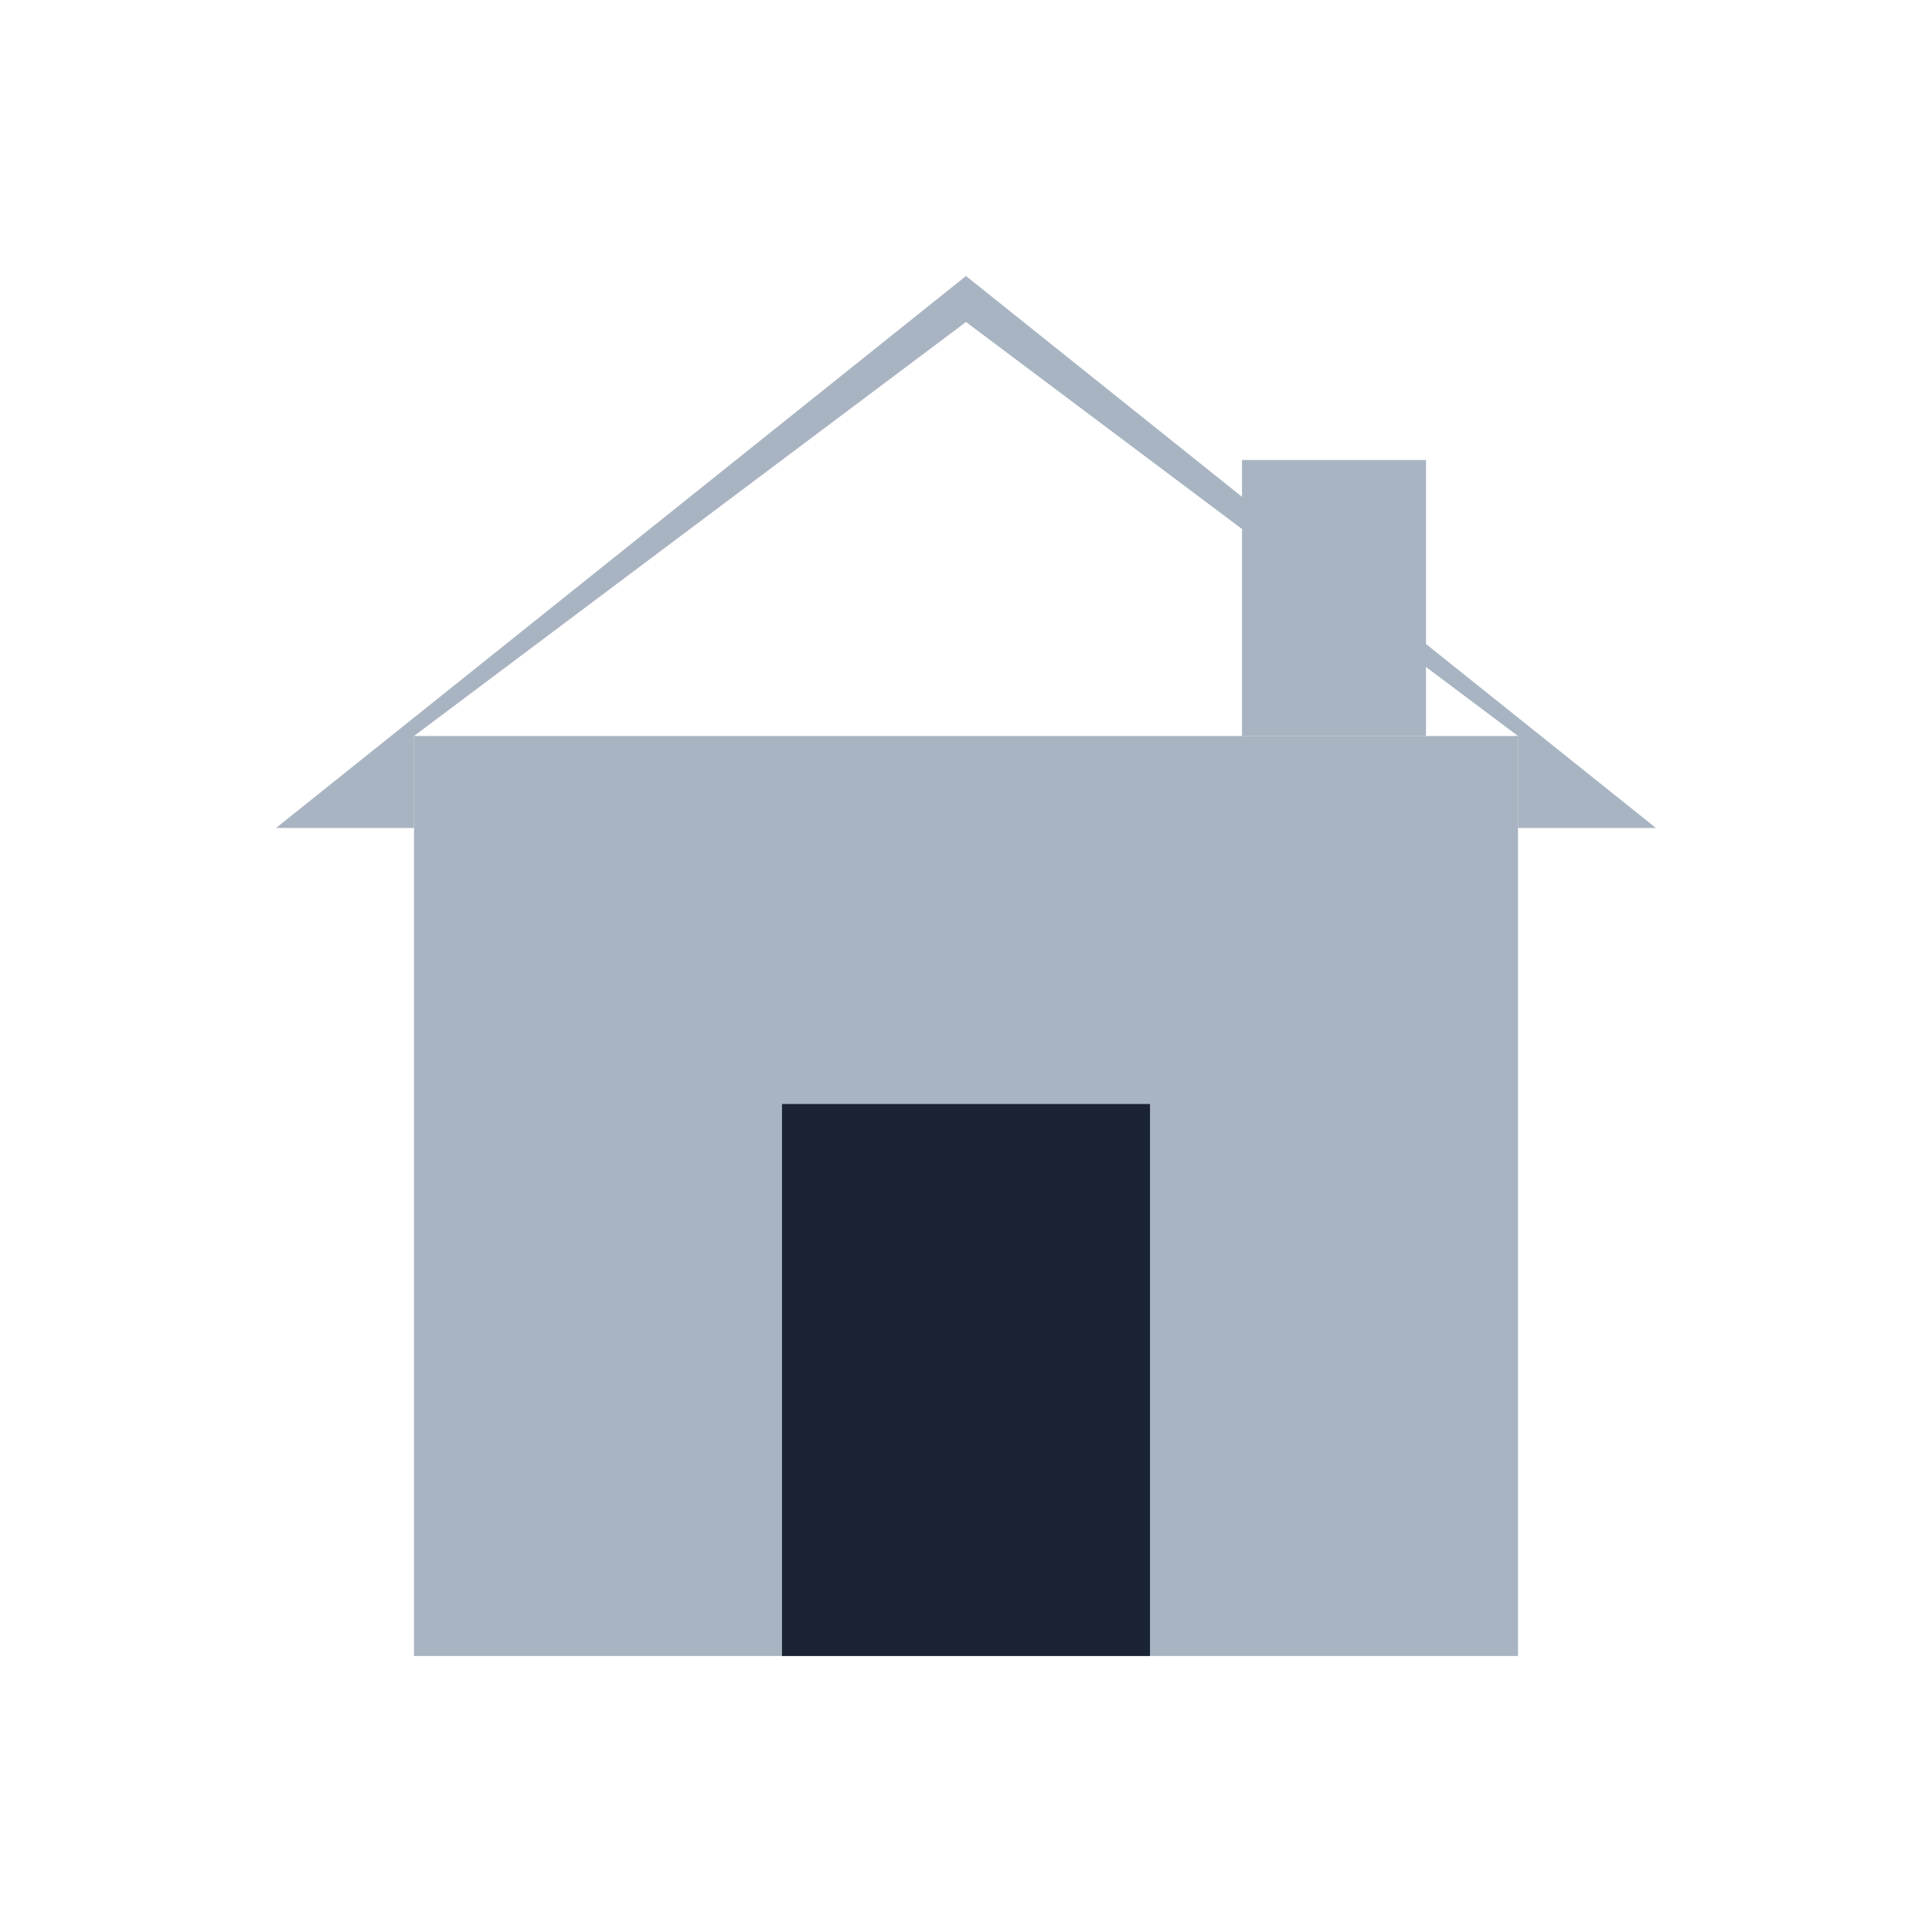
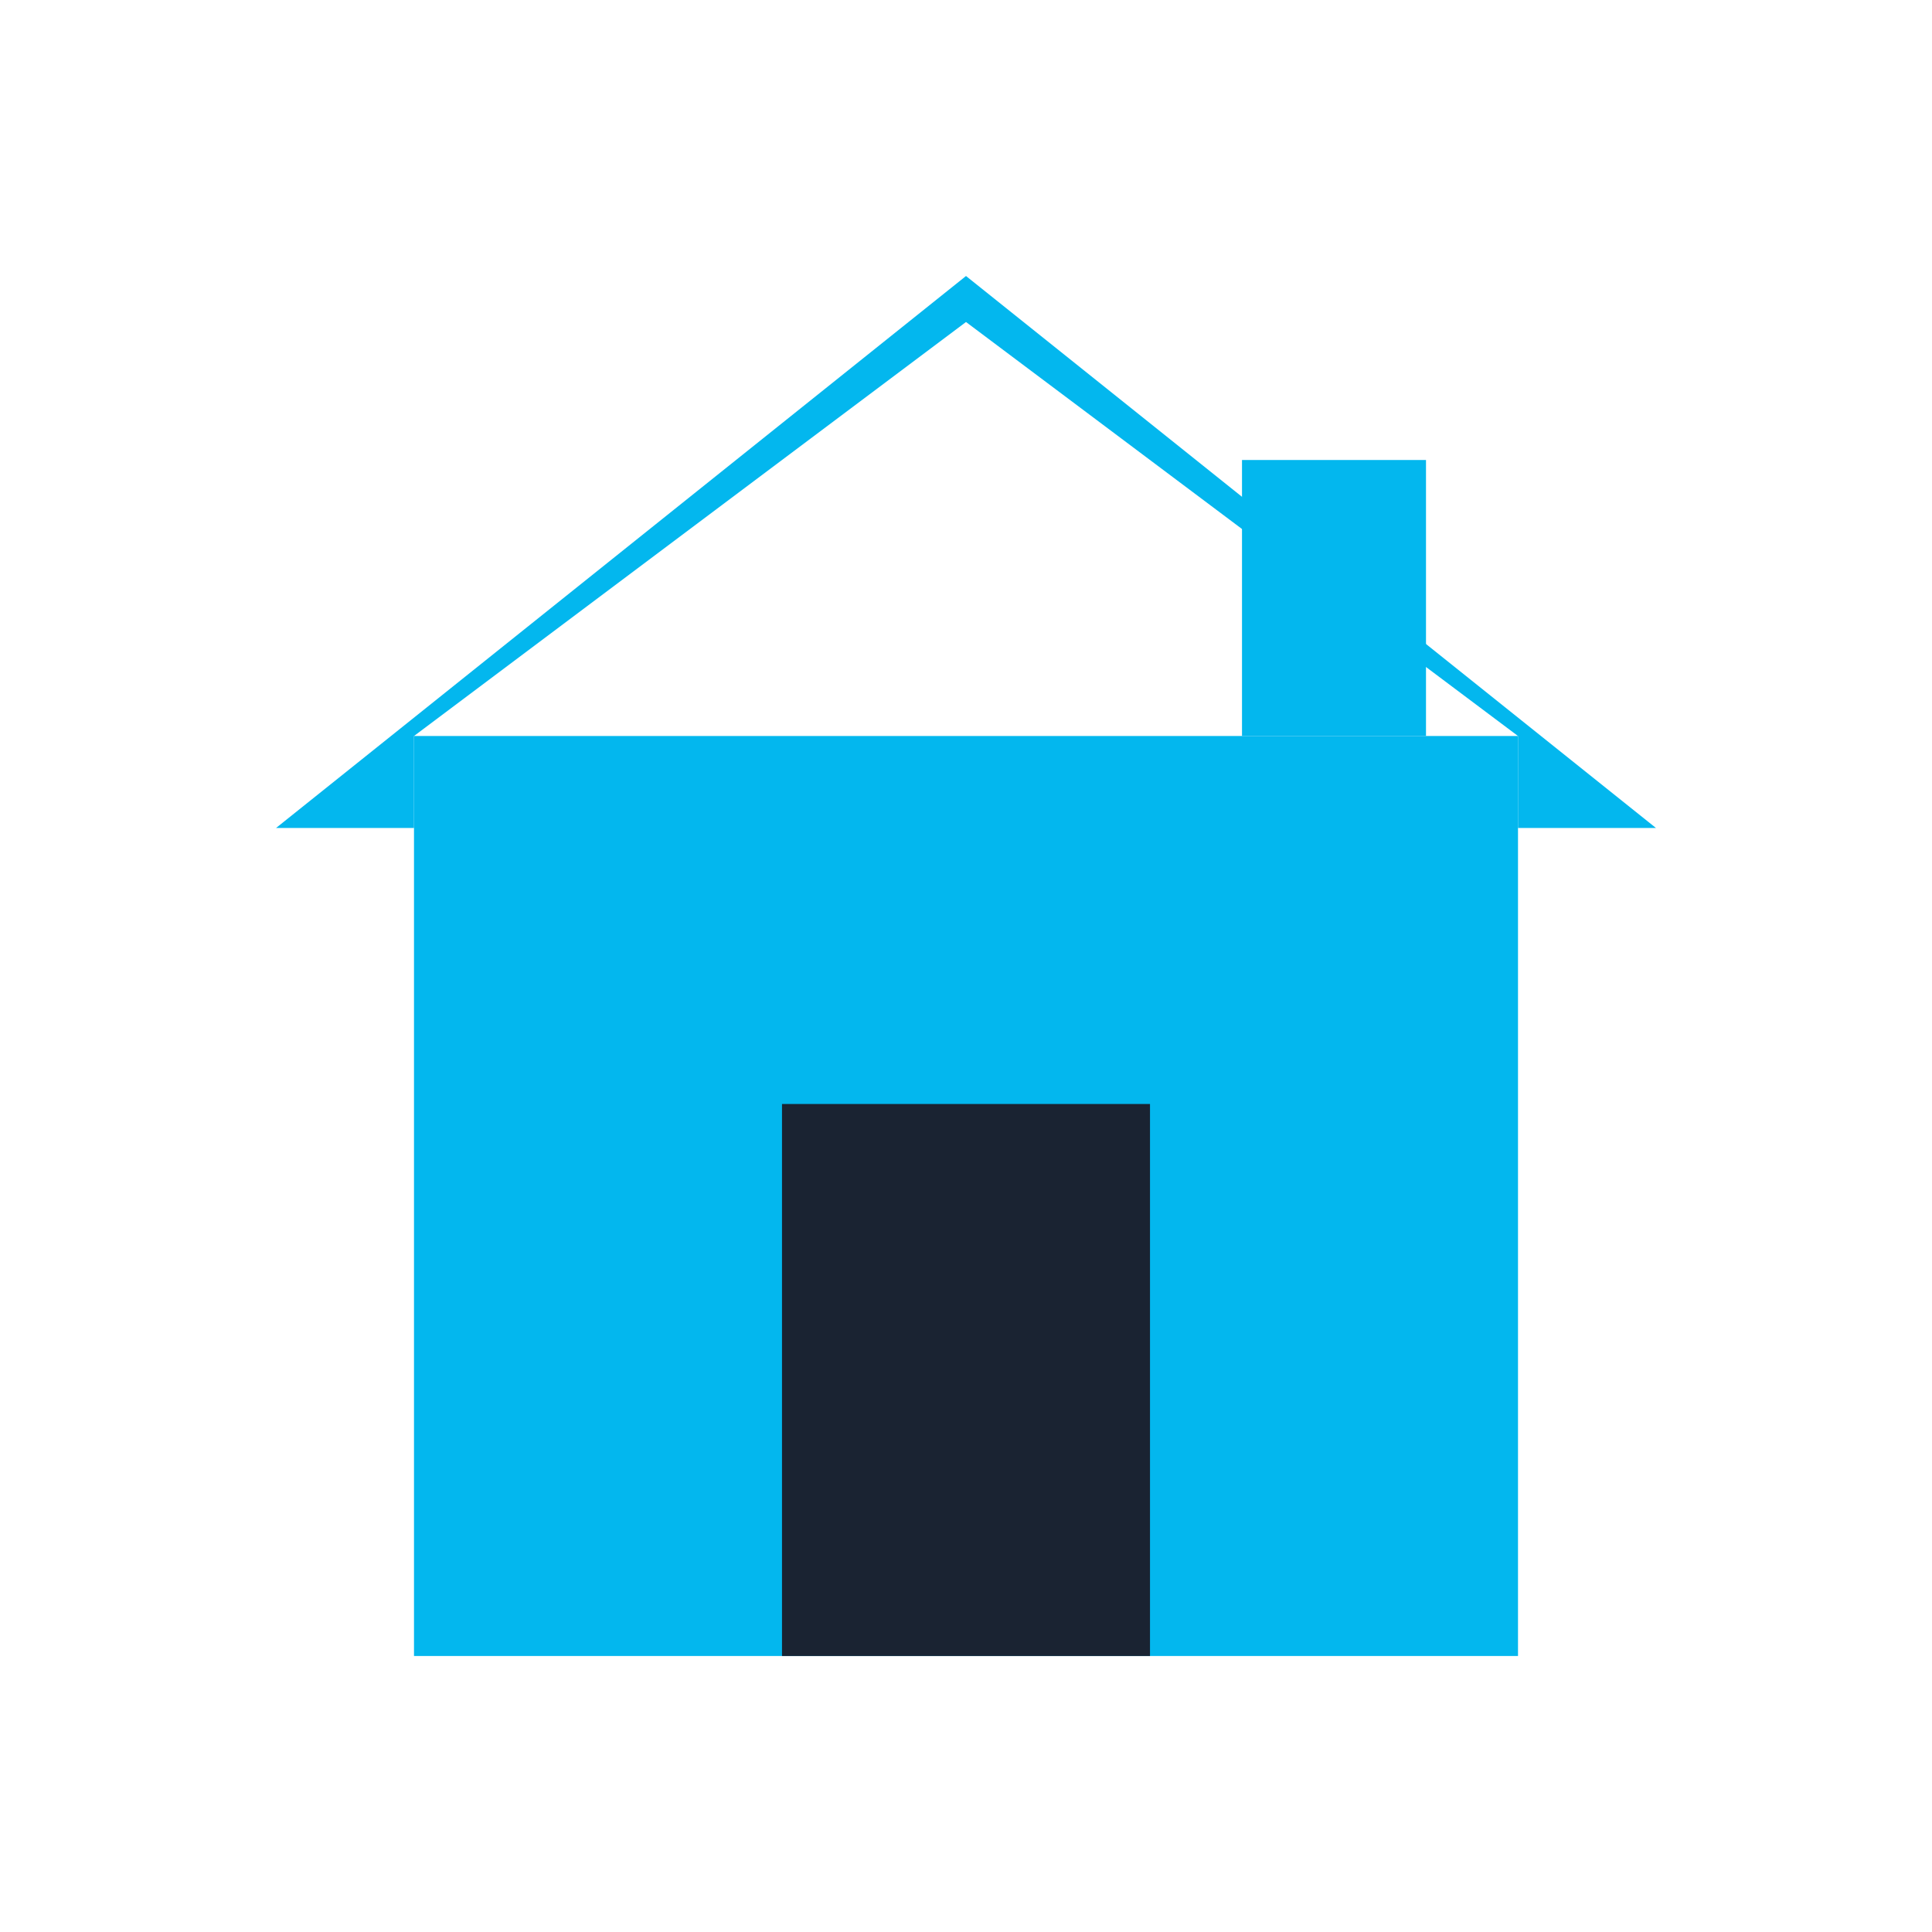
<svg xmlns="http://www.w3.org/2000/svg" width="42" height="42" viewBox="0 0 42 42" fill="none">
-   <path d="M 21 6 L 6 18 L 9 18 L 9 16 L 21 7 L 33 16 L 33 18 L 36 18 Z" fill="#A9B4C2" />
-   <rect x="9" y="16" width="24" height="20" fill="#A9B4C2" />
+   <path d="M 21 6 L 6 18 L 9 18 L 9 16 L 21 7 L 33 16 L 33 18 L 36 18 Z" fill="#03B7EE" />
+   <rect x="9" y="16" width="24" height="20" fill="#03B7EE" />
  <rect x="17" y="24" width="8" height="12" fill="#1a2332" />
-   <rect x="27" y="10" width="4" height="6" fill="#A9B4C2" />
+   <rect x="27" y="10" width="4" height="6" fill="#03B7EE" />
</svg>
